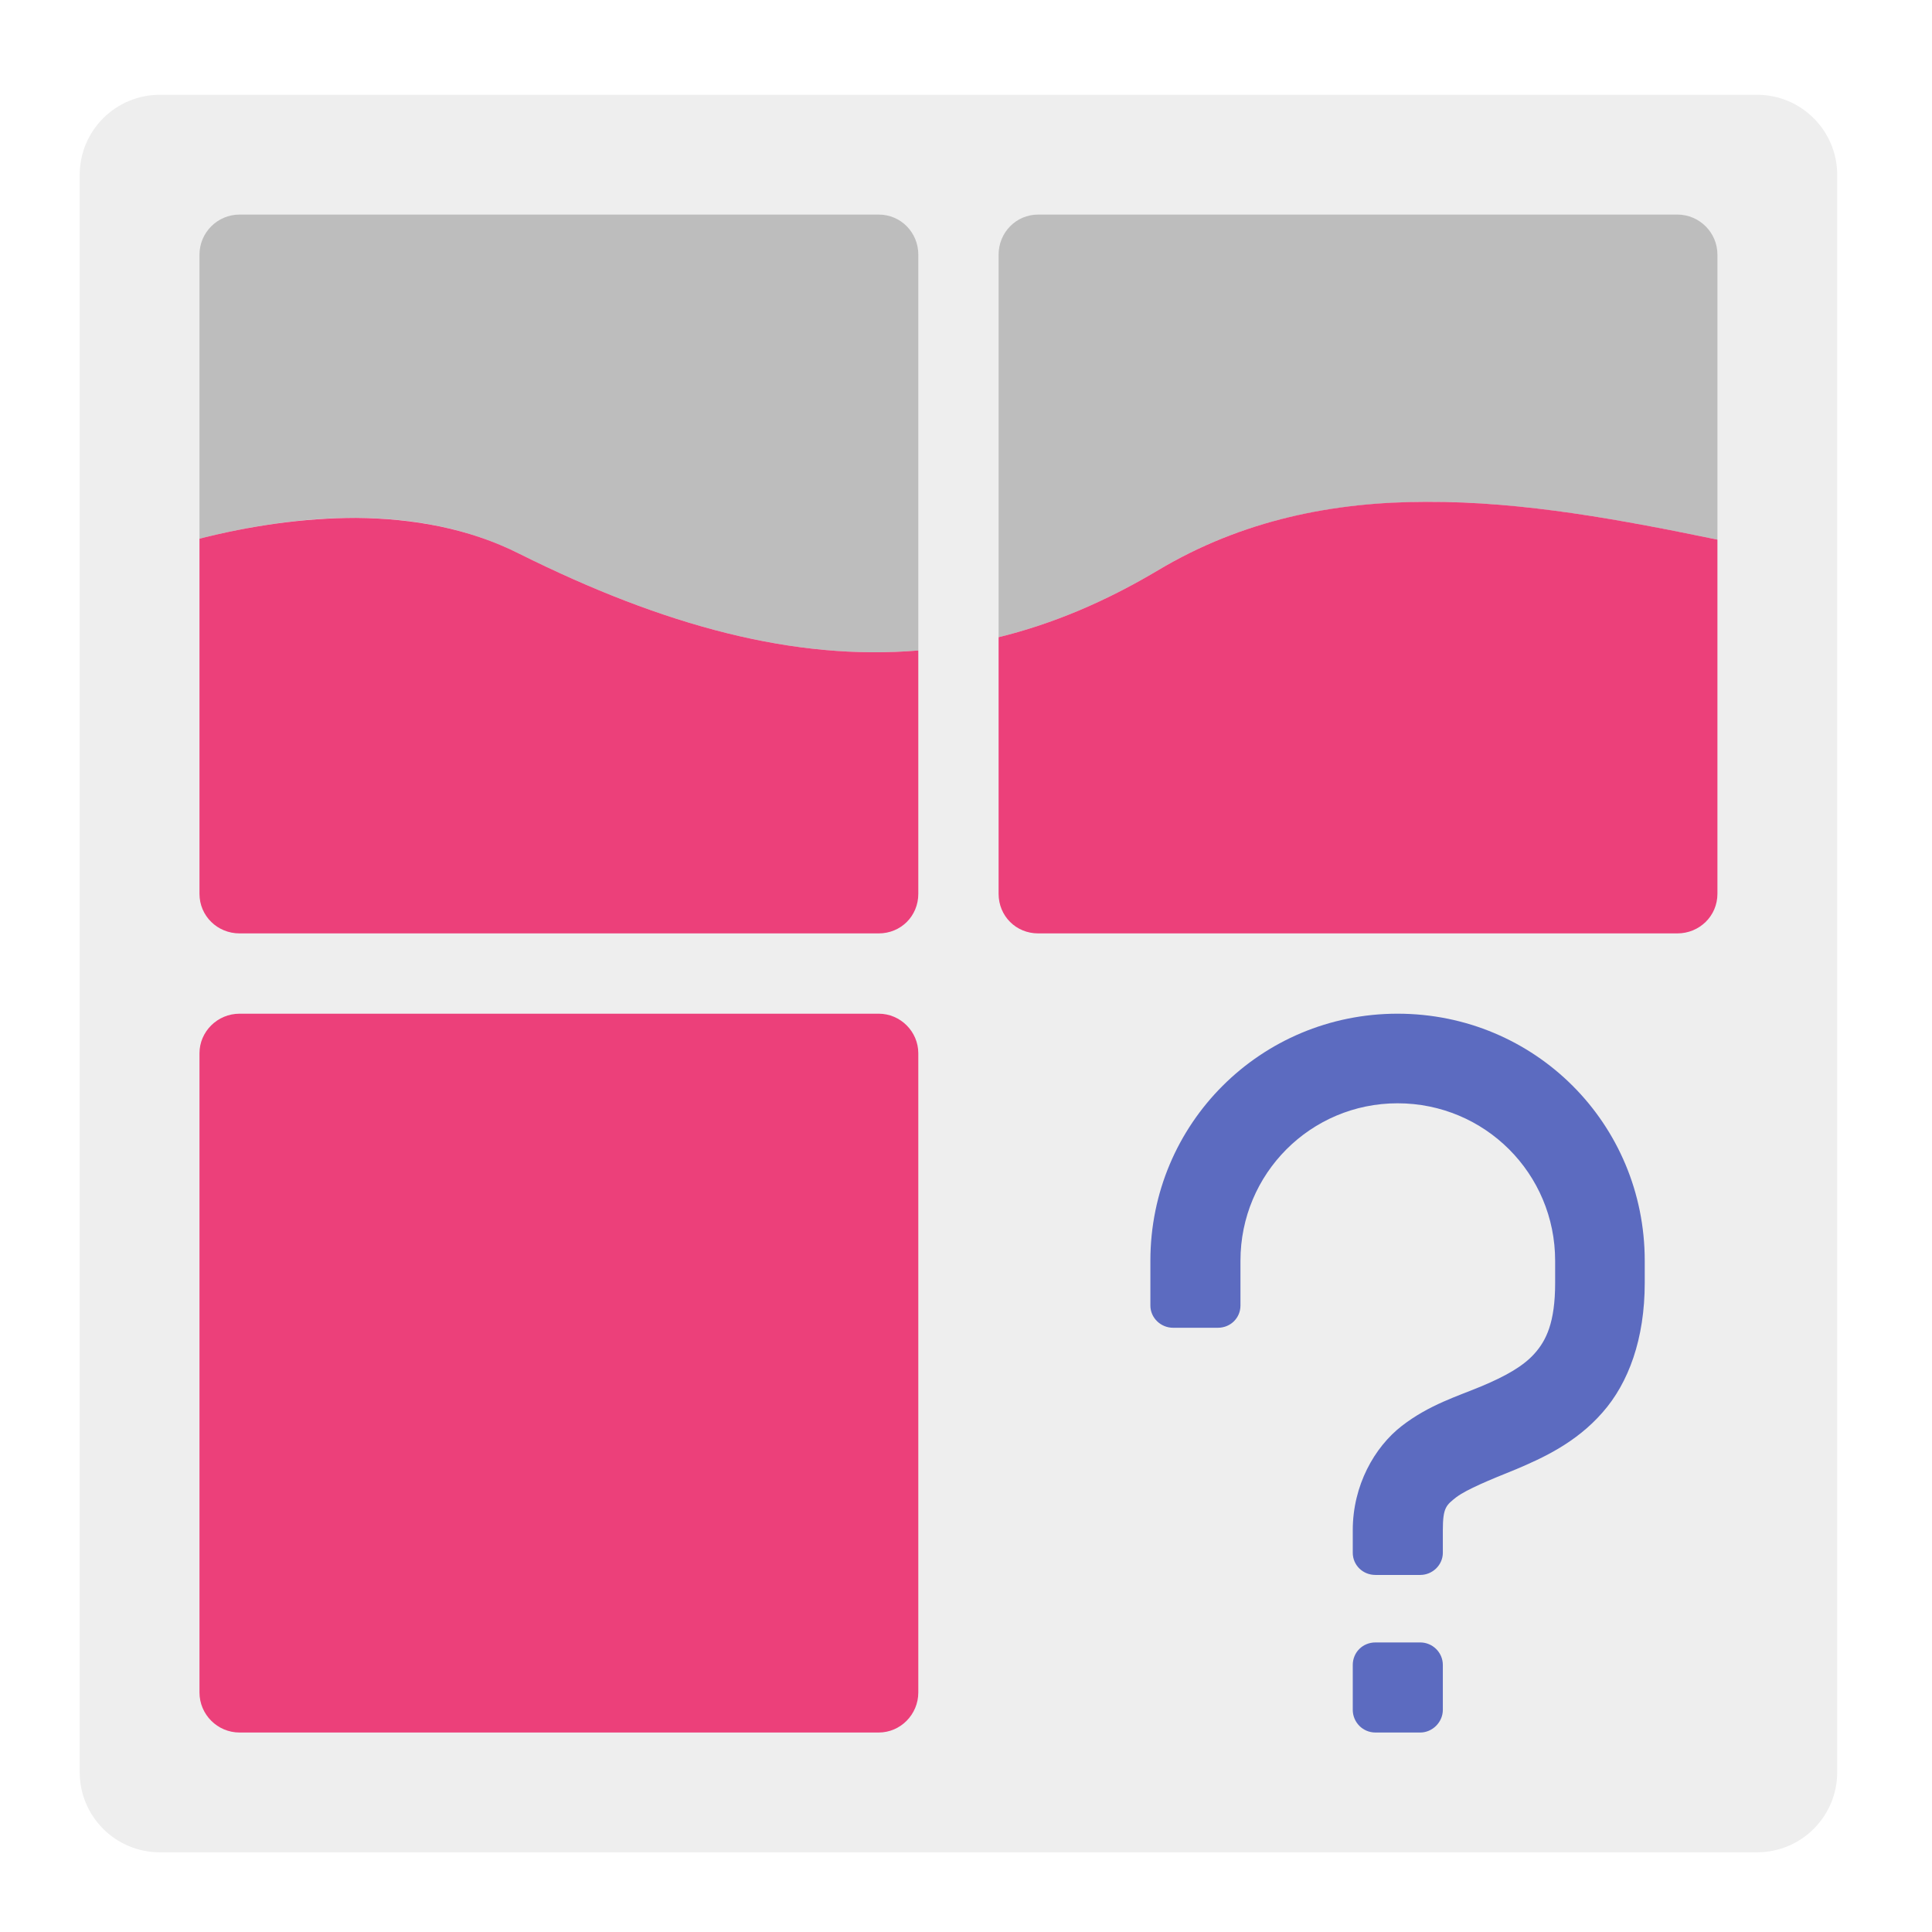
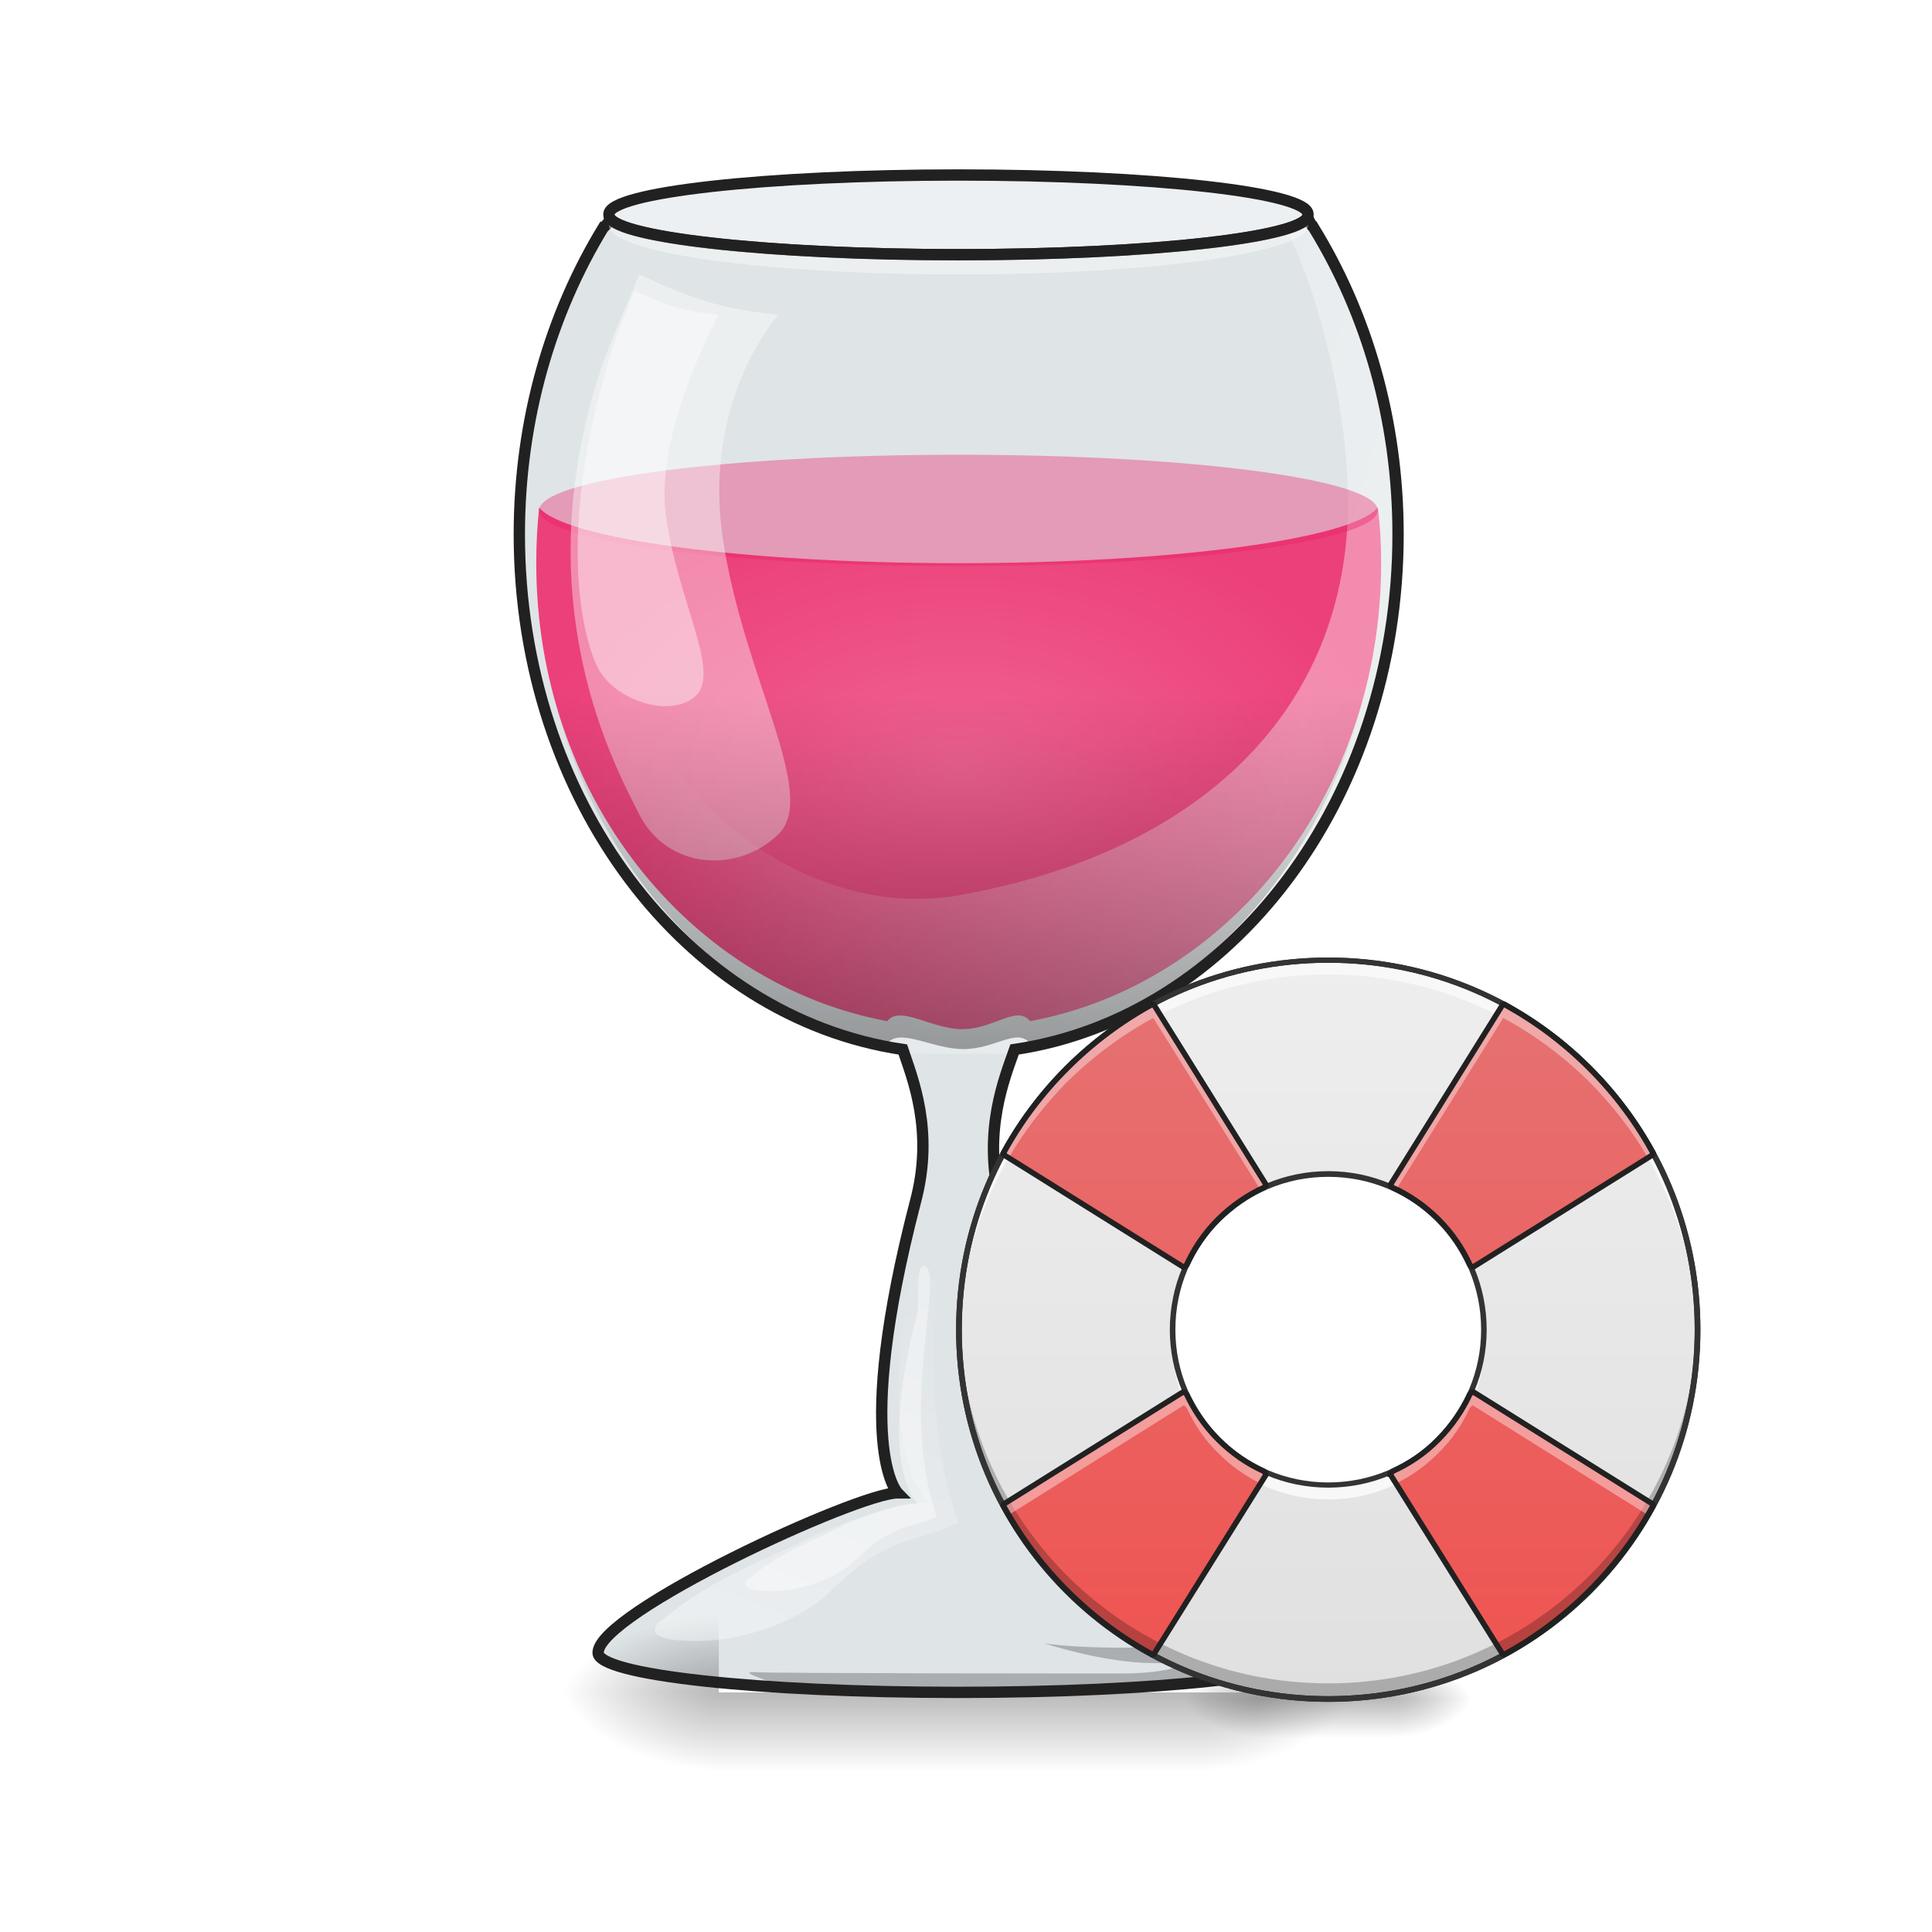
<svg xmlns="http://www.w3.org/2000/svg" width="16px" height="16px" viewBox="0 0 16 16" version="1.1">
+   <defs>
+     <radialGradient id="radial0" gradientUnits="userSpaceOnUse" cx="960" cy="768.719" fx="960" fy="768.719" r="401.89" gradientTransform="matrix(0.00874465,0,0,0.00540245,-0.456595,2.203586)">
+       <stop offset="0" style="stop-color:rgb(94.118%,38.431%,57.255%);stop-opacity:1;" />
+       <stop offset="1" style="stop-color:rgb(92.549%,25.098%,47.843%);stop-opacity:1;" />
+     </radialGradient>
+     <linearGradient id="linear0" gradientUnits="userSpaceOnUse" x1="254" y1="233.5" x2="254" y2="254.667" gradientTransform="matrix(0.0110305,0,0,0.031253,5.136519,6.719391)">
+       <stop offset="0" style="stop-color:rgb(0%,0%,0%);stop-opacity:0.275;" />
+       <stop offset="1" style="stop-color:rgb(0%,0%,0%);stop-opacity:0;" />
+     </linearGradient>
+     <radialGradient id="radial1" gradientUnits="userSpaceOnUse" cx="450.909" cy="189.579" fx="450.909" fy="189.579" r="21.167" gradientTransform="matrix(-0.0000000875,0.0390663,0.0703193,0.00000005,-7.21196,-3.763741)">
+       <stop offset="0" style="stop-color:rgb(0%,0%,0%);stop-opacity:0.314;" />
+       <stop offset="0.222" style="stop-color:rgb(0%,0%,0%);stop-opacity:0.275;" />
+       <stop offset="1" style="stop-color:rgb(0%,0%,0%);stop-opacity:0;" />
+     </radialGradient>
+     <radialGradient id="radial2" gradientUnits="userSpaceOnUse" cx="450.909" cy="189.579" fx="450.909" fy="189.579" r="21.167" gradientTransform="matrix(-0.0000000875,-0.0390663,0.0703193,-0.00000005,-7.21196,31.79766)">
+       <stop offset="0" style="stop-color:rgb(0%,0%,0%);stop-opacity:0.314;" />
+       <stop offset="0.222" style="stop-color:rgb(0%,0%,0%);stop-opacity:0.275;" />
+       <stop offset="1" style="stop-color:rgb(0%,0%,0%);stop-opacity:0;" />
+     </radialGradient>
+     <radialGradient id="radial3" gradientUnits="userSpaceOnUse" cx="450.909" cy="189.579" fx="450.909" fy="189.579" r="21.167" gradientTransform="matrix(0.0000000875,0.0390663,-0.0703193,0.00000005,23.08848,-3.763741)">
+       <stop offset="0" style="stop-color:rgb(0%,0%,0%);stop-opacity:0.314;" />
+       <stop offset="0.222" style="stop-color:rgb(0%,0%,0%);stop-opacity:0.275;" />
+       <stop offset="1" style="stop-color:rgb(0%,0%,0%);stop-opacity:0;" />
+     </radialGradient>
+     <linearGradient id="linear1" gradientUnits="userSpaceOnUse" x1="42.337" y1="26.961" x2="22.492" y2="21.669" gradientTransform="matrix(0.25,0,0,0.25,0,0)">
+       <stop offset="0" style="stop-color:rgb(100%,100%,100%);stop-opacity:0.392;" />
+       <stop offset="1" style="stop-color:rgb(100%,100%,100%);stop-opacity:0;" />
+     </linearGradient>
+     <linearGradient id="linear2" gradientUnits="userSpaceOnUse" x1="31.753" y1="36.222" x2="31.753" y2="22.992" gradientTransform="matrix(0.25,0,0,0.25,0,0)">
+       <stop offset="0" style="stop-color:rgb(0%,0%,0%);stop-opacity:0.392;" />
+       <stop offset="1" style="stop-color:rgb(0%,0%,0%);stop-opacity:0;" />
+     </linearGradient>
+     <linearGradient id="linear3" gradientUnits="userSpaceOnUse" x1="25.138" y1="54.745" x2="30.43" y2="41.514" gradientTransform="matrix(0.25,0,0,0.25,0,0)">
+       <stop offset="0" style="stop-color:rgb(100%,100%,100%);stop-opacity:0.392;" />
+       <stop offset="1" style="stop-color:rgb(100%,100%,100%);stop-opacity:0;" />
+     </linearGradient>
+     <radialGradient id="radial4" gradientUnits="userSpaceOnUse" cx="450.909" cy="189.579" fx="450.909" fy="189.579" r="21.167" gradientTransform="matrix(0.000000042598,-0.0190188,-0.0342339,-0.0000000243417,17.97322,22.72595)">
+       <stop offset="0" style="stop-color:rgb(0%,0%,0%);stop-opacity:0.314;" />
+       <stop offset="0.222" style="stop-color:rgb(0%,0%,0%);stop-opacity:0.275;" />
+       <stop offset="1" style="stop-color:rgb(0%,0%,0%);stop-opacity:0;" />
+     </radialGradient>
+     <radialGradient id="radial5" gradientUnits="userSpaceOnUse" cx="450.909" cy="189.579" fx="450.909" fy="189.579" r="21.167" gradientTransform="matrix(-0.000000042598,0.0190188,0.0342339,0.0000000243417,4.027043,5.413425)">
+       <stop offset="0" style="stop-color:rgb(0%,0%,0%);stop-opacity:0.314;" />
+       <stop offset="0.222" style="stop-color:rgb(0%,0%,0%);stop-opacity:0.275;" />
+       <stop offset="1" style="stop-color:rgb(0%,0%,0%);stop-opacity:0;" />
+     </radialGradient>
+     <radialGradient id="radial6" gradientUnits="userSpaceOnUse" cx="450.909" cy="189.579" fx="450.909" fy="189.579" r="21.167" gradientTransform="matrix(-0.000000042598,-0.0190188,0.0342339,-0.0000000243417,4.027043,22.72595)">
+       <stop offset="0" style="stop-color:rgb(0%,0%,0%);stop-opacity:0.314;" />
+       <stop offset="0.222" style="stop-color:rgb(0%,0%,0%);stop-opacity:0.275;" />
+       <stop offset="1" style="stop-color:rgb(0%,0%,0%);stop-opacity:0;" />
+     </radialGradient>
+     <radialGradient id="radial7" gradientUnits="userSpaceOnUse" cx="450.909" cy="189.579" fx="450.909" fy="189.579" r="21.167" gradientTransform="matrix(0.000000042598,0.0190188,-0.0342339,0.0000000243417,17.97322,5.413425)">
+       <stop offset="0" style="stop-color:rgb(0%,0%,0%);stop-opacity:0.314;" />
+       <stop offset="0.222" style="stop-color:rgb(0%,0%,0%);stop-opacity:0.275;" />
+       <stop offset="1" style="stop-color:rgb(0%,0%,0%);stop-opacity:0;" />
+     </radialGradient>
+     <linearGradient id="linear4" gradientUnits="userSpaceOnUse" x1="255.323" y1="233.5" x2="255.323" y2="254.667" gradientTransform="matrix(0.00325207,0,0,0.015215,10.1698,10.51698)">
+       <stop offset="0" style="stop-color:rgb(0%,0%,0%);stop-opacity:0.275;" />
+       <stop offset="1" style="stop-color:rgb(0%,0%,0%);stop-opacity:0;" />
+     </linearGradient>
+     <linearGradient id="linear5" gradientUnits="userSpaceOnUse" x1="31.753" y1="56.068" x2="31.753" y2="5.792" gradientTransform="matrix(0.121709,0,0,0.121709,7.135511,7.245745)">
+       <stop offset="0" style="stop-color:rgb(87.843%,87.843%,87.843%);stop-opacity:1;" />
+       <stop offset="1" style="stop-color:rgb(93.333%,93.333%,93.333%);stop-opacity:1;" />
+     </linearGradient>
+     <linearGradient id="linear6" gradientUnits="userSpaceOnUse" x1="422.598" y1="397.716" x2="1497.401" y2="1472.519" gradientTransform="matrix(0.00284656,-0.00284656,-0.00284656,-0.00284656,10.9293,16.40476)">
+       <stop offset="0" style="stop-color:rgb(93.725%,32.549%,31.373%);stop-opacity:1;" />
+       <stop offset="1" style="stop-color:rgb(89.804%,45.098%,45.098%);stop-opacity:1;" />
+     </linearGradient>
+   </defs>
  <g id="surface1">
-     <path style=" stroke:none;fill-rule:nonzero;fill:rgb(93.333%,93.333%,93.333%);fill-opacity:1;" d="M 1.324 0.785 L 14.551 0.785 C 14.918 0.785 15.215 1.082 15.215 1.449 L 15.215 14.676 C 15.215 15.043 14.918 15.34 14.551 15.34 L 1.324 15.34 C 0.957 15.34 0.66 15.043 0.66 14.676 L 0.66 1.449 C 0.66 1.082 0.957 0.785 1.324 0.785 Z M 1.324 0.785 " />
-     <path style=" stroke:none;fill-rule:nonzero;fill:rgb(74.118%,74.118%,74.118%);fill-opacity:1;" d="M 1.984 1.777 C 1.801 1.777 1.652 1.926 1.652 2.109 L 1.652 4.461 C 2.523 4.242 3.492 4.18 4.301 4.586 C 5.5 5.184 6.578 5.473 7.605 5.387 L 7.605 2.109 C 7.605 1.926 7.461 1.777 7.277 1.777 Z M 1.984 1.777 " />
-     <path style=" stroke:none;fill-rule:nonzero;fill:rgb(92.549%,25.098%,47.843%);fill-opacity:1;" d="M 1.984 8.395 L 7.277 8.395 C 7.457 8.395 7.605 8.543 7.605 8.723 L 7.605 14.016 C 7.605 14.199 7.457 14.348 7.277 14.348 L 1.984 14.348 C 1.801 14.348 1.652 14.199 1.652 14.016 L 1.652 8.723 C 1.652 8.543 1.801 8.395 1.984 8.395 Z M 1.984 8.395 " />
-     <path style=" stroke:none;fill-rule:nonzero;fill:rgb(74.118%,74.118%,74.118%);fill-opacity:1;" d="M 8.598 1.777 C 8.414 1.777 8.27 1.926 8.27 2.109 L 8.27 5.277 C 8.715 5.168 9.152 4.984 9.59 4.723 C 11.031 3.859 12.719 4.16 14.223 4.469 L 14.223 2.109 C 14.223 1.926 14.074 1.777 13.891 1.777 Z M 8.598 1.777 " />
-     <path style=" stroke:none;fill-rule:nonzero;fill:rgb(92.549%,25.098%,47.843%);fill-opacity:1;" d="M 2.949 4.289 C 2.512 4.289 2.07 4.355 1.652 4.461 L 1.652 7.402 C 1.652 7.586 1.801 7.73 1.984 7.73 L 7.277 7.73 C 7.461 7.73 7.605 7.586 7.605 7.402 L 7.605 5.387 C 6.578 5.473 5.5 5.184 4.301 4.586 C 3.883 4.375 3.418 4.293 2.949 4.289 Z M 2.949 4.289 " />
-     <path style=" stroke:none;fill-rule:nonzero;fill:rgb(92.549%,25.098%,47.843%);fill-opacity:1;" d="M 11.812 4.156 C 11.047 4.156 10.289 4.305 9.59 4.723 C 9.152 4.984 8.715 5.168 8.27 5.277 L 8.27 7.402 C 8.27 7.586 8.414 7.73 8.598 7.73 L 13.891 7.73 C 14.074 7.73 14.223 7.586 14.223 7.402 L 14.223 4.469 C 13.445 4.309 12.625 4.152 11.812 4.156 Z M 11.812 4.156 " />
-     <path style=" stroke:none;fill-rule:nonzero;fill:rgb(36.078%,41.961%,75.294%);fill-opacity:1;" d="M 11.574 8.395 C 10.441 8.395 9.527 9.305 9.527 10.441 L 9.527 10.812 C 9.527 10.914 9.613 10.996 9.715 10.996 L 10.086 10.996 C 10.191 10.996 10.273 10.914 10.273 10.812 L 10.273 10.441 C 10.273 9.719 10.855 9.137 11.574 9.137 C 12.297 9.137 12.879 9.719 12.879 10.441 L 12.879 10.625 C 12.879 10.953 12.805 11.102 12.707 11.211 C 12.613 11.316 12.465 11.398 12.27 11.48 C 12.074 11.562 11.836 11.633 11.609 11.809 C 11.383 11.984 11.203 12.301 11.203 12.672 L 11.203 12.859 C 11.203 12.961 11.285 13.043 11.391 13.043 L 11.762 13.043 C 11.863 13.043 11.949 12.961 11.949 12.859 L 11.949 12.672 C 11.949 12.484 11.977 12.465 12.062 12.398 C 12.152 12.332 12.332 12.258 12.555 12.168 C 12.777 12.074 13.051 11.949 13.27 11.699 C 13.488 11.453 13.621 11.086 13.621 10.625 L 13.621 10.441 C 13.621 9.305 12.711 8.395 11.574 8.395 Z M 11.391 13.602 C 11.285 13.602 11.203 13.684 11.203 13.789 L 11.203 14.16 C 11.203 14.262 11.285 14.348 11.391 14.348 L 11.762 14.348 C 11.863 14.348 11.949 14.262 11.949 14.16 L 11.949 13.789 C 11.949 13.684 11.863 13.602 11.762 13.602 Z M 11.391 13.602 " />
+     <path style=" stroke:none;fill-rule:nonzero;fill:rgb(47.059%,56.471%,61.176%);fill-opacity:0.235;" d="M 5.105 1.852 C 5.07 1.859 5.035 1.871 5 1.879 C 4.562 2.594 4.301 3.469 4.301 4.426 C 4.301 6.621 5.68 8.422 7.477 8.691 C 7.555 8.922 7.734 9.363 7.582 9.949 C 7.055 11.977 7.434 12.363 7.434 12.363 C 7.105 12.363 4.953 13.355 4.953 13.688 C 4.953 13.867 6.281 14.016 7.93 14.016 C 9.578 14.016 10.906 13.867 10.906 13.688 C 10.906 13.355 8.758 12.363 8.426 12.363 C 8.426 12.363 8.77 11.984 8.281 9.949 C 8.137 9.363 8.32 8.922 8.398 8.691 C 10.195 8.422 11.578 6.621 11.578 4.426 C 11.578 3.469 11.316 2.594 10.875 1.879 C 10.84 1.871 10.805 1.859 10.773 1.852 C 10.773 1.852 10.77 1.852 10.77 1.852 C 10.762 1.855 10.758 1.859 10.75 1.859 C 10.746 1.863 10.746 1.863 10.742 1.863 C 10.742 1.867 10.738 1.867 10.734 1.867 C 10.73 1.867 10.727 1.871 10.727 1.871 C 10.723 1.871 10.719 1.875 10.715 1.875 C 10.711 1.875 10.711 1.875 10.707 1.879 C 10.703 1.879 10.699 1.883 10.695 1.883 C 10.695 1.883 10.691 1.883 10.688 1.887 C 10.684 1.887 10.68 1.887 10.676 1.891 C 10.672 1.891 10.672 1.891 10.668 1.891 C 10.664 1.895 10.656 1.895 10.652 1.898 C 10.648 1.898 10.648 1.898 10.645 1.898 C 10.641 1.898 10.633 1.902 10.629 1.902 C 10.613 1.906 10.602 1.914 10.582 1.914 C 10.566 1.922 10.551 1.922 10.531 1.93 C 10.531 1.93 10.527 1.93 10.527 1.93 C 10.512 1.934 10.496 1.938 10.477 1.938 C 10.461 1.945 10.445 1.945 10.43 1.949 C 10.422 1.949 10.418 1.953 10.414 1.953 C 10.391 1.957 10.367 1.961 10.344 1.965 C 10.336 1.965 10.328 1.969 10.324 1.969 C 10.305 1.973 10.285 1.977 10.266 1.977 C 10.258 1.977 10.246 1.98 10.238 1.98 C 10.219 1.984 10.203 1.984 10.188 1.988 C 10.176 1.992 10.164 1.992 10.152 1.992 C 10.137 1.996 10.117 2 10.102 2 C 10.09 2 10.078 2.004 10.062 2.004 C 10.047 2.008 10.031 2.008 10.012 2.012 C 10 2.012 9.984 2.016 9.973 2.016 C 9.953 2.016 9.93 2.02 9.91 2.023 C 9.898 2.023 9.891 2.023 9.879 2.023 C 9.852 2.027 9.824 2.031 9.797 2.031 C 9.793 2.035 9.785 2.035 9.781 2.035 C 9.746 2.039 9.711 2.039 9.68 2.043 C 9.664 2.047 9.656 2.047 9.645 2.047 C 9.617 2.047 9.594 2.051 9.57 2.055 C 9.555 2.055 9.543 2.055 9.531 2.055 C 9.508 2.059 9.484 2.059 9.461 2.062 C 9.445 2.062 9.43 2.062 9.414 2.062 C 9.391 2.066 9.367 2.066 9.348 2.07 C 9.328 2.07 9.312 2.07 9.297 2.07 C 9.273 2.074 9.25 2.074 9.227 2.074 C 9.211 2.078 9.195 2.078 9.18 2.078 C 9.152 2.078 9.125 2.082 9.102 2.082 C 9.086 2.082 9.074 2.086 9.059 2.086 C 9.027 2.086 9 2.086 8.969 2.09 C 8.945 2.09 8.926 2.09 8.906 2.09 C 8.875 2.094 8.844 2.094 8.809 2.094 C 8.793 2.094 8.777 2.094 8.762 2.098 C 8.734 2.098 8.707 2.098 8.68 2.098 C 8.66 2.102 8.641 2.102 8.625 2.102 C 8.602 2.102 8.574 2.102 8.551 2.102 C 8.531 2.102 8.508 2.102 8.484 2.102 C 8.461 2.105 8.438 2.105 8.414 2.105 C 8.395 2.105 8.375 2.105 8.352 2.105 C 8.328 2.105 8.301 2.109 8.277 2.109 C 8.258 2.109 8.234 2.109 8.215 2.109 C 8.188 2.109 8.16 2.109 8.133 2.109 C 8.113 2.109 8.094 2.109 8.078 2.109 C 8.031 2.109 7.984 2.109 7.938 2.109 C 7.891 2.109 7.844 2.109 7.797 2.109 C 7.781 2.109 7.766 2.109 7.746 2.109 C 7.719 2.109 7.688 2.109 7.66 2.109 C 7.641 2.109 7.621 2.109 7.602 2.109 C 7.574 2.109 7.547 2.105 7.523 2.105 C 7.504 2.105 7.484 2.105 7.461 2.105 C 7.438 2.105 7.414 2.105 7.391 2.102 C 7.367 2.102 7.348 2.102 7.328 2.102 C 7.301 2.102 7.277 2.102 7.254 2.102 C 7.234 2.102 7.215 2.102 7.195 2.098 C 7.172 2.098 7.141 2.098 7.117 2.098 C 7.102 2.094 7.082 2.094 7.066 2.094 C 7.035 2.094 7.004 2.094 6.973 2.09 C 6.949 2.09 6.93 2.09 6.91 2.09 C 6.879 2.086 6.848 2.086 6.816 2.086 C 6.805 2.086 6.789 2.082 6.777 2.082 C 6.75 2.082 6.727 2.078 6.699 2.078 C 6.68 2.078 6.664 2.078 6.648 2.074 C 6.625 2.074 6.602 2.074 6.578 2.07 C 6.562 2.07 6.547 2.07 6.531 2.07 C 6.508 2.066 6.484 2.066 6.461 2.062 C 6.445 2.062 6.434 2.062 6.418 2.062 C 6.395 2.059 6.371 2.059 6.348 2.055 C 6.332 2.055 6.32 2.055 6.305 2.055 C 6.281 2.051 6.258 2.047 6.234 2.047 C 6.223 2.047 6.211 2.047 6.199 2.043 C 6.164 2.039 6.133 2.039 6.098 2.035 C 6.09 2.035 6.086 2.035 6.078 2.031 C 6.051 2.031 6.023 2.027 5.996 2.023 C 5.988 2.023 5.977 2.023 5.969 2.023 C 5.945 2.02 5.922 2.016 5.902 2.016 C 5.891 2.016 5.879 2.012 5.867 2.012 C 5.848 2.008 5.828 2.008 5.812 2.004 C 5.801 2.004 5.789 2 5.773 2 C 5.758 2 5.742 1.996 5.723 1.992 C 5.711 1.992 5.703 1.992 5.691 1.988 C 5.672 1.984 5.656 1.984 5.641 1.98 C 5.629 1.98 5.617 1.977 5.609 1.977 C 5.59 1.977 5.57 1.973 5.555 1.969 C 5.547 1.969 5.539 1.965 5.535 1.965 C 5.512 1.961 5.484 1.957 5.465 1.953 C 5.457 1.953 5.453 1.949 5.449 1.949 C 5.43 1.945 5.414 1.945 5.398 1.938 C 5.383 1.938 5.367 1.934 5.352 1.93 C 5.348 1.93 5.344 1.93 5.344 1.93 C 5.328 1.922 5.312 1.922 5.297 1.914 C 5.297 1.914 5.293 1.914 5.293 1.914 C 5.277 1.914 5.262 1.906 5.246 1.902 C 5.242 1.902 5.238 1.898 5.234 1.898 C 5.23 1.898 5.227 1.898 5.223 1.898 C 5.219 1.895 5.215 1.895 5.211 1.891 C 5.207 1.891 5.203 1.891 5.203 1.891 C 5.195 1.887 5.195 1.887 5.188 1.887 C 5.188 1.883 5.184 1.883 5.18 1.883 C 5.176 1.883 5.172 1.879 5.168 1.879 C 5.164 1.875 5.164 1.875 5.16 1.875 C 5.156 1.875 5.156 1.871 5.148 1.871 C 5.148 1.871 5.145 1.867 5.141 1.867 C 5.141 1.867 5.137 1.867 5.133 1.863 C 5.133 1.863 5.129 1.863 5.129 1.859 C 5.121 1.859 5.113 1.855 5.109 1.852 C 5.105 1.852 5.105 1.852 5.105 1.852 Z M 5.105 1.852 " />
+     <path style=" stroke:none;fill-rule:nonzero;fill:url(#radial0);" d="M 11.41 4.203 C 11.203 4.461 9.734 4.664 7.938 4.664 C 6.141 4.664 4.672 4.461 4.465 4.203 C 4.449 4.352 4.441 4.508 4.441 4.664 C 4.441 6.574 5.691 8.148 7.348 8.457 C 7.453 8.32 7.711 8.523 7.969 8.523 C 8.23 8.523 8.422 8.32 8.531 8.457 C 10.184 8.148 11.438 6.574 11.438 4.664 C 11.438 4.508 11.43 4.352 11.41 4.203 Z M 11.41 4.203 " />
+     <path style=" stroke:none;fill-rule:nonzero;fill:url(#linear0);" d="M 5.953 14.016 L 9.922 14.016 L 9.922 14.66 L 5.953 14.66 Z M 5.953 14.016 " />
+     <path style=" stroke:none;fill-rule:nonzero;fill:url(#radial1);" d="M 5.953 14.016 L 4.633 14.016 L 4.633 14.68 L 5.953 14.68 Z M 5.953 14.016 " />
+     <path style=" stroke:none;fill-rule:nonzero;fill:url(#radial2);" d="M 5.953 14.016 L 4.633 14.016 L 4.633 13.355 L 5.953 13.355 Z M 5.953 14.016 " />
+     <path style=" stroke:none;fill-rule:nonzero;fill:url(#radial3);" d="M 9.922 14.016 L 11.246 14.016 L 11.246 14.68 L 9.922 14.68 Z M 9.922 14.016 " />
+     <path style=" stroke:none;fill-rule:nonzero;fill:url(#linear1);" d="M 6.145 1.605 C 5.754 1.676 5.371 1.766 5 1.879 C 4.562 2.594 4.301 3.469 4.301 4.426 C 4.301 6.621 5.68 8.422 7.477 8.691 C 7.48 8.703 7.484 8.715 7.488 8.727 L 8.391 8.727 C 8.391 8.715 8.398 8.703 8.398 8.691 C 10.195 8.422 11.578 6.621 11.578 4.426 C 11.578 3.469 11.316 2.594 10.875 1.879 C 10.504 1.766 10.977 1.848 10.586 1.781 C 10.91 2.32 11.164 3.395 11.164 4.152 C 11.164 5.891 9.922 7.07 7.918 7.418 C 6.652 7.633 5.094 6.523 5.094 4.781 C 5.094 4.023 4.633 3.434 6.145 1.605 Z M 6.145 1.605 " />
+     <path style=" stroke:none;fill-rule:nonzero;fill:rgb(91.373%,11.765%,38.824%);fill-opacity:0.365;" d="M 7.938 3.766 C 9.855 3.766 11.41 3.969 11.41 4.227 C 11.41 4.48 9.855 4.688 7.938 4.688 C 6.02 4.688 4.465 4.48 4.465 4.227 C 4.465 3.969 6.02 3.766 7.938 3.766 Z M 7.938 3.766 " />
+     <path style=" stroke:none;fill-rule:nonzero;fill:rgb(100%,100%,100%);fill-opacity:0.392;" d="M 5.293 2.273 C 5.691 2.453 5.953 2.562 6.449 2.605 C 6.449 2.605 5.82 3.289 5.984 4.445 C 6.152 5.602 6.781 6.574 6.449 6.906 C 6.117 7.234 5.527 7.207 5.293 6.742 C 5.125 6.41 4.52 5.309 4.797 3.766 C 4.926 3.043 5.117 2.723 5.293 2.273 Z M 5.293 2.273 " />
+     <path style=" stroke:none;fill-rule:nonzero;fill:rgb(100%,100%,100%);fill-opacity:0.392;" d="M 5.254 2.406 C 5.492 2.516 5.652 2.582 5.953 2.605 C 5.953 2.605 5.414 3.582 5.516 4.281 C 5.617 4.984 5.965 5.559 5.766 5.758 C 5.562 5.957 5.086 5.805 4.945 5.52 C 4.848 5.32 4.633 4.59 4.953 3.305 C 5.062 2.875 5.148 2.676 5.254 2.406 Z M 5.254 2.406 " />
+     <path style=" stroke:none;fill-rule:nonzero;fill:url(#linear2);" d="M 11.41 4.203 C 11.203 4.461 9.734 4.664 7.938 4.664 C 6.141 4.664 4.672 4.461 4.465 4.203 C 4.449 4.352 4.441 4.508 4.441 4.664 C 4.441 6.574 5.691 8.336 7.348 8.641 C 7.453 8.508 7.719 8.688 7.98 8.688 C 8.242 8.688 8.422 8.508 8.531 8.641 C 10.184 8.336 11.438 6.574 11.438 4.664 C 11.438 4.508 11.43 4.352 11.41 4.203 Z M 11.41 4.203 " />
+     <path style=" stroke:none;fill-rule:nonzero;fill:rgb(0%,0%,0%);fill-opacity:0.235;" d="M 10.668 13.438 C 10.676 13.445 10.684 13.449 10.691 13.457 C 10.715 13.477 10.734 13.492 10.754 13.512 C 10.754 13.512 10.758 13.512 10.758 13.512 C 10.762 13.516 10.766 13.523 10.773 13.527 C 10.773 13.527 10.773 13.531 10.777 13.531 C 10.781 13.535 10.789 13.539 10.789 13.547 C 10.793 13.547 10.797 13.547 10.797 13.551 C 10.805 13.559 10.812 13.566 10.816 13.57 C 10.82 13.574 10.82 13.578 10.824 13.578 C 10.828 13.582 10.828 13.586 10.832 13.59 C 10.836 13.594 10.836 13.594 10.836 13.598 C 10.84 13.602 10.844 13.605 10.848 13.609 C 10.852 13.617 10.852 13.621 10.855 13.625 C 10.855 13.625 10.855 13.625 10.859 13.625 C 10.859 13.629 10.863 13.633 10.863 13.641 C 10.863 13.641 10.867 13.641 10.867 13.641 C 10.867 13.645 10.867 13.648 10.871 13.652 C 10.871 13.652 10.871 13.656 10.871 13.656 C 10.875 13.66 10.875 13.664 10.875 13.664 L 10.875 13.668 C 10.875 13.672 10.875 13.672 10.879 13.676 L 10.879 13.68 C 10.879 13.68 10.879 13.68 10.879 13.684 L 10.879 13.688 C 10.879 13.688 10.879 13.688 10.879 13.691 C 10.879 13.766 10.336 13.867 9.625 13.961 C 9.141 14 8.547 14.023 7.902 14.023 C 7.418 14.023 6.961 14.008 6.555 13.988 C 6.316 13.906 6.121 13.844 6.242 13.848 C 6.414 13.859 8.977 13.859 9.309 13.859 C 9.641 13.859 9.969 13.773 9.555 13.773 C 9.141 13.773 8.648 13.609 8.648 13.609 C 8.648 13.609 9.141 13.691 10.055 13.609 C 10.398 13.578 10.578 13.508 10.668 13.438 Z M 10.668 13.438 " />
+     <path style="fill:none;stroke-width:11.339;stroke-linecap:butt;stroke-linejoin:miter;stroke:rgb(12.941%,12.941%,12.941%);stroke-opacity:1;stroke-miterlimit:4;" d="M 1309.48 217.774 C 1299.56 238.56 1147.449 255.094 959.908 255.094 C 778.035 255.094 629.231 239.505 611.752 219.664 C 608.445 223.915 605.611 227.222 604.666 227.222 C 551.758 313.671 520.107 419.96 520.107 535.224 C 520.107 800.71 686.863 1018.957 904.165 1051.08 C 913.613 1079.424 935.815 1132.332 916.92 1203.191 C 853.146 1448.365 898.969 1495.132 898.969 1495.132 C 859.287 1495.132 598.997 1615.12 598.997 1655.274 C 598.997 1677.476 759.612 1694.955 958.963 1694.955 C 1158.786 1694.955 1319.401 1677.476 1319.401 1655.274 C 1319.401 1615.12 1059.111 1495.132 1018.957 1495.132 C 1018.957 1495.132 1060.528 1449.309 1001.478 1203.191 C 984 1132.332 1006.202 1079.424 1016.123 1051.08 C 1232.952 1018.957 1400.18 800.71 1400.18 535.224 C 1400.18 419.96 1368.53 313.671 1315.149 227.222 C 1314.204 227.222 1312.315 223.443 1309.48 217.774 Z M 1309.48 217.774 " transform="matrix(0.00826903,0,0,0.00826903,0,0)" />
+     <path style=" stroke:none;fill-rule:nonzero;fill:url(#linear3);" d="M 7.672 9.98 C 7.145 12.004 7.691 12.445 7.691 12.445 C 7.543 12.445 7.441 12.445 6.781 12.695 C 6.328 12.938 5.953 13.023 5.457 13.438 C 5.457 13.438 5.27 13.59 5.766 13.59 C 6.262 13.59 6.699 13.355 6.863 13.191 C 7.359 12.695 7.609 12.777 7.938 12.609 C 7.441 11.203 8.023 9.492 7.797 9.328 C 7.641 9.23 7.723 9.777 7.672 9.98 Z M 7.672 9.98 " />
+     <path style=" stroke:none;fill-rule:nonzero;fill:rgb(56.471%,64.314%,68.235%);fill-opacity:0.157;" d="M 7.938 1.449 C 9.539 1.449 10.832 1.594 10.832 1.773 L 10.832 1.781 C 10.832 1.961 9.539 2.109 7.938 2.109 C 6.34 2.109 5.043 1.961 5.043 1.781 L 5.043 1.773 C 5.043 1.594 6.34 1.449 7.938 1.449 Z M 7.938 1.449 " />
+     <path style=" stroke:none;fill-rule:nonzero;fill:rgb(100%,100%,100%);fill-opacity:0.392;" d="M 5.098 1.777 C 5.062 1.805 5.043 1.828 5.043 1.855 L 5.043 1.867 C 5.043 2.094 6.336 2.273 7.938 2.273 C 9.543 2.273 10.832 2.094 10.832 1.867 L 10.832 1.855 C 10.832 1.828 10.812 1.805 10.781 1.777 C 10.523 1.969 9.352 2.109 7.938 2.109 C 6.523 2.109 5.352 1.969 5.098 1.777 Z M 5.098 1.777 " />
+     <path style="fill:none;stroke-width:3;stroke-linecap:round;stroke-linejoin:round;stroke:rgb(12.941%,12.941%,12.941%);stroke-opacity:1;stroke-miterlimit:4;" d="M 253.976 -168.629 C 305.221 -168.629 346.592 -164.005 346.592 -158.255 L 346.592 -158.005 C 346.592 -152.256 305.221 -147.506 253.976 -147.506 C 202.856 -147.506 161.36 -152.256 161.36 -158.005 L 161.36 -158.255 C 161.36 -164.005 202.856 -168.629 253.976 -168.629 Z M 253.976 -168.629 " transform="matrix(0.031253,0,0,0.031253,0,6.719391)" />
+     <path style=" stroke:none;fill-rule:nonzero;fill:rgb(100%,100%,100%);fill-opacity:0.392;" d="M 7.59 10.902 C 7.258 12.176 7.602 12.453 7.602 12.453 C 7.508 12.453 7.445 12.453 7.027 12.609 C 6.742 12.766 6.508 12.82 6.195 13.078 C 6.195 13.078 6.078 13.176 6.391 13.176 C 6.703 13.176 6.977 13.027 7.082 12.922 C 7.395 12.609 7.551 12.664 7.758 12.559 C 7.445 11.672 7.812 10.594 7.668 10.492 C 7.57 10.43 7.625 10.773 7.59 10.902 Z M 7.59 10.902 " />
+     <path style=" stroke:none;fill-rule:nonzero;fill:url(#radial4);" d="M 11.562 14.07 L 12.207 14.07 L 12.207 13.746 L 11.562 13.746 Z M 11.562 14.07 " />
+     <path style=" stroke:none;fill-rule:nonzero;fill:url(#radial5);" d="M 10.438 14.07 L 9.793 14.07 L 9.793 14.391 L 10.438 14.391 Z M 10.438 14.07 " />
+     <path style=" stroke:none;fill-rule:nonzero;fill:url(#radial6);" d="M 10.438 14.07 L 9.793 14.07 L 9.793 13.746 L 10.438 13.746 Z M 10.438 14.07 " />
+     <path style=" stroke:none;fill-rule:nonzero;fill:url(#radial7);" d="M 11.562 14.07 L 12.207 14.07 L 12.207 14.391 L 11.562 14.391 Z M 11.562 14.07 " />
+     <path style=" stroke:none;fill-rule:nonzero;fill:url(#linear4);" d="M 10.438 13.988 L 11.562 13.988 L 11.562 14.391 L 10.438 14.391 Z M 10.438 13.988 " />
+     <path style=" stroke:none;fill-rule:nonzero;fill:url(#linear5);" d="M 11 7.949 C 9.305 7.949 7.941 9.316 7.941 11.012 C 7.941 12.703 9.305 14.07 11 14.07 C 12.695 14.07 14.059 12.703 14.059 11.012 C 14.059 9.316 12.695 7.949 11 7.949 Z M 11 9.723 C 11.715 9.723 12.289 10.297 12.289 11.012 C 12.289 11.723 11.715 12.297 11 12.297 C 10.285 12.297 9.711 11.723 9.711 11.012 C 9.711 10.297 10.285 9.723 11 9.723 Z M 11 9.723 " />
+     <path style=" stroke:none;fill-rule:nonzero;fill:rgb(97.255%,97.255%,97.255%);fill-opacity:1;" d="M 11 7.949 C 9.305 7.949 7.941 9.316 7.941 11.012 C 7.941 11.031 7.941 11.051 7.941 11.07 C 7.973 9.402 9.324 8.07 11 8.07 C 12.676 8.07 14.027 9.402 14.059 11.07 C 14.059 11.051 14.059 11.031 14.059 11.012 C 14.059 9.316 12.695 7.949 11 7.949 Z M 9.715 11.07 C 9.711 11.09 9.711 11.109 9.711 11.133 C 9.711 11.844 10.285 12.418 11 12.418 C 11.715 12.418 12.289 11.844 12.289 11.133 C 12.289 11.109 12.289 11.09 12.285 11.07 C 12.254 11.758 11.695 12.297 11 12.297 C 10.305 12.297 9.746 11.758 9.715 11.07 Z M 9.715 11.07 " />
+     <path style=" stroke:none;fill-rule:nonzero;fill:url(#linear6);" d="M 8.836 8.848 C 8.621 9.062 8.441 9.305 8.305 9.559 L 9.805 10.496 L 9.828 10.477 C 9.891 10.34 9.977 10.211 10.09 10.098 C 10.203 9.988 10.328 9.898 10.465 9.836 L 10.488 9.816 L 9.551 8.312 C 9.293 8.453 9.055 8.629 8.836 8.848 Z M 8.305 12.461 C 8.441 12.715 8.621 12.957 8.836 13.172 C 9.055 13.391 9.293 13.566 9.551 13.707 L 10.488 12.207 L 10.465 12.184 C 10.328 12.121 10.203 12.035 10.09 11.922 C 9.977 11.809 9.891 11.68 9.828 11.547 L 9.805 11.523 Z M 12.449 8.312 L 11.512 9.816 L 11.535 9.836 C 11.672 9.898 11.801 9.988 11.91 10.098 C 12.023 10.211 12.109 10.34 12.172 10.477 L 12.195 10.496 L 13.695 9.559 C 13.559 9.305 13.379 9.062 13.164 8.848 C 12.945 8.629 12.707 8.453 12.449 8.312 Z M 11.512 12.207 L 12.449 13.707 C 12.707 13.566 12.945 13.391 13.164 13.172 C 13.379 12.957 13.559 12.715 13.695 12.461 L 12.195 11.523 L 12.172 11.547 C 12.109 11.68 12.023 11.809 11.91 11.922 C 11.801 12.035 11.672 12.121 11.535 12.184 Z M 11.512 12.207 " />
+     <path style=" stroke:none;fill-rule:nonzero;fill:rgb(12.941%,12.941%,12.941%);fill-opacity:1;" d="M 11 7.93 C 9.293 7.93 7.918 9.305 7.918 11.012 C 7.918 12.719 9.293 14.094 11 14.094 C 12.707 14.094 14.082 12.719 14.082 11.012 C 14.082 9.305 12.707 7.93 11 7.93 Z M 11 7.973 C 12.684 7.973 14.035 9.328 14.035 11.012 C 14.035 12.691 12.684 14.047 11 14.047 C 9.316 14.047 7.965 12.691 7.965 11.012 C 7.965 9.328 9.316 7.973 11 7.973 Z M 11 7.973 " />
+     <path style=" stroke:none;fill-rule:nonzero;fill:rgb(0%,0%,0%);fill-opacity:0.235;" d="M 7.941 10.945 C 7.941 10.969 7.941 10.988 7.941 11.012 C 7.941 12.703 9.305 14.07 11 14.07 C 12.695 14.07 14.059 12.703 14.059 11.012 C 14.059 10.988 14.059 10.969 14.059 10.945 C 14.023 12.613 12.672 13.941 11 13.941 C 9.328 13.941 7.977 12.613 7.941 10.945 Z M 7.941 10.945 " />
+     <path style=" stroke:none;fill-rule:nonzero;fill:rgb(20%,20%,20%);fill-opacity:1;" d="M 11 7.93 C 9.293 7.93 7.918 9.305 7.918 11.012 C 7.918 12.719 9.293 14.094 11 14.094 C 12.707 14.094 14.082 12.719 14.082 11.012 C 14.082 9.305 12.707 7.93 11 7.93 Z M 11 7.973 C 12.684 7.973 14.035 9.328 14.035 11.012 C 14.035 12.691 12.684 14.047 11 14.047 C 9.316 14.047 7.965 12.691 7.965 11.012 C 7.965 9.328 9.316 7.973 11 7.973 Z M 11 9.699 C 10.273 9.699 9.688 10.285 9.688 11.012 C 9.688 11.734 10.273 12.32 11 12.32 C 11.727 12.32 12.312 11.734 12.312 11.012 C 12.312 10.285 11.727 9.699 11 9.699 Z M 11 9.746 C 11.703 9.746 12.266 10.309 12.266 11.012 C 12.266 11.711 11.703 12.277 11 12.277 C 10.297 12.277 9.734 11.711 9.734 11.012 C 9.734 10.309 10.297 9.746 11 9.746 Z M 11 9.746 " />
+     <path style=" stroke:none;fill-rule:nonzero;fill:rgb(100%,100%,100%);fill-opacity:0.392;" d="M 9.551 8.312 C 9.293 8.453 9.055 8.629 8.836 8.848 C 8.621 9.062 8.441 9.305 8.305 9.559 L 8.352 9.59 C 8.484 9.367 8.645 9.156 8.836 8.961 C 9.055 8.746 9.293 8.57 9.551 8.43 L 10.438 9.852 C 10.445 9.848 10.457 9.84 10.465 9.836 L 10.488 9.816 Z M 12.449 8.312 L 11.512 9.816 L 11.535 9.836 C 11.543 9.84 11.555 9.848 11.562 9.852 L 12.449 8.43 C 12.707 8.57 12.945 8.746 13.164 8.961 C 13.355 9.156 13.52 9.367 13.648 9.59 L 13.695 9.559 C 13.559 9.305 13.379 9.062 13.164 8.848 C 12.945 8.629 12.707 8.453 12.449 8.312 Z M 9.805 11.523 L 8.305 12.461 C 8.32 12.488 8.336 12.52 8.352 12.547 L 9.805 11.637 L 9.828 11.66 C 9.891 11.797 9.977 11.926 10.09 12.035 C 10.195 12.141 10.312 12.223 10.438 12.285 L 10.488 12.207 L 10.465 12.184 C 10.328 12.121 10.203 12.035 10.09 11.922 C 9.977 11.809 9.891 11.68 9.828 11.547 Z M 12.195 11.523 L 12.172 11.547 C 12.109 11.68 12.023 11.809 11.91 11.922 C 11.801 12.035 11.672 12.121 11.535 12.184 L 11.512 12.207 L 11.562 12.285 C 11.688 12.223 11.805 12.141 11.91 12.035 C 12.023 11.926 12.109 11.797 12.172 11.66 L 12.195 11.637 L 13.648 12.547 C 13.664 12.52 13.68 12.488 13.695 12.461 Z M 12.195 11.523 " />
+     <path style="fill:none;stroke-width:0.183;stroke-linecap:square;stroke-linejoin:bevel;stroke:rgb(12.941%,12.941%,12.941%);stroke-opacity:1;stroke-miterlimit:4;" d="M 35.344 35.391 C 34.484 36.25 33.766 37.219 33.219 38.234 L 39.219 41.984 L 39.312 41.906 C 39.562 41.359 39.906 40.844 40.359 40.391 C 40.812 39.953 41.312 39.594 41.859 39.344 L 41.953 39.266 L 38.203 33.25 C 37.172 33.812 36.219 34.516 35.344 35.391 Z M 33.219 49.844 C 33.766 50.859 34.484 51.828 35.344 52.688 C 36.219 53.562 37.172 54.266 38.203 54.828 L 41.953 48.828 L 41.859 48.734 C 41.312 48.484 40.812 48.141 40.359 47.688 C 39.906 47.234 39.562 46.719 39.312 46.188 L 39.219 46.094 Z M 49.797 33.25 L 46.047 39.266 L 46.141 39.344 C 46.688 39.594 47.203 39.953 47.641 40.391 C 48.094 40.844 48.438 41.359 48.688 41.906 L 48.781 41.984 L 54.781 38.234 C 54.234 37.219 53.516 36.25 52.656 35.391 C 51.781 34.516 50.828 33.812 49.797 33.25 Z M 46.047 48.828 L 49.797 54.828 C 50.828 54.266 51.781 53.562 52.656 52.688 C 53.516 51.828 54.234 50.859 54.781 49.844 L 48.781 46.094 L 48.688 46.188 C 48.438 46.719 48.094 47.234 47.641 47.688 C 47.203 48.141 46.688 48.484 46.141 48.734 Z M 46.047 48.828 " transform="matrix(0.25,0,0,0.25,0,0)" />
  </g>
</svg>
